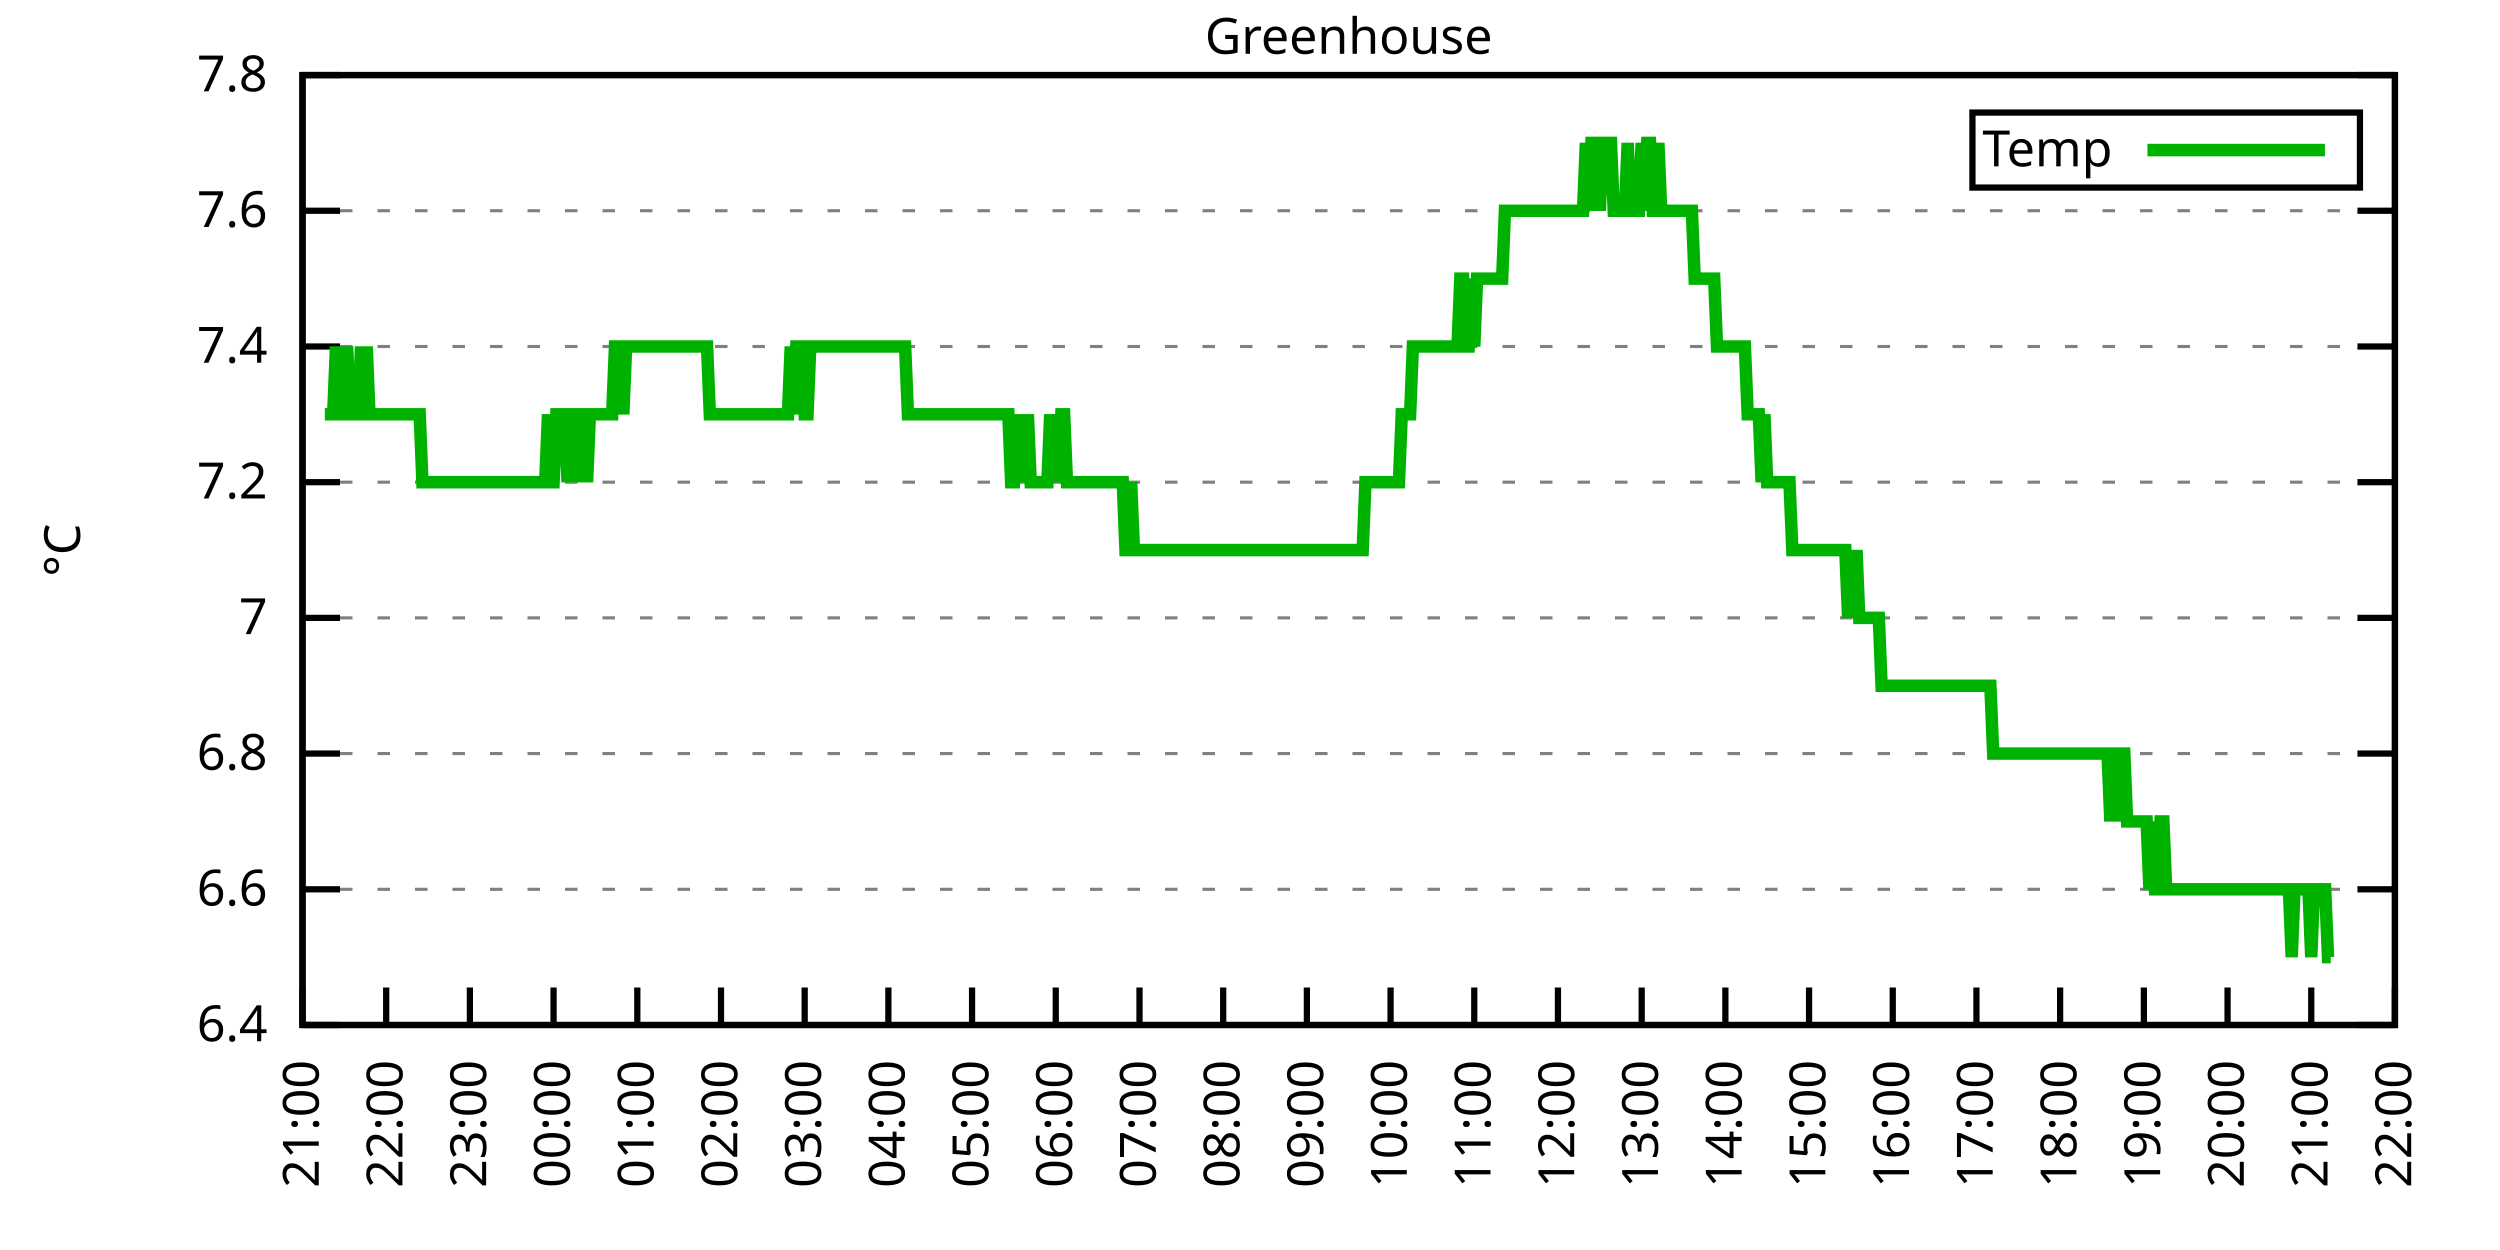
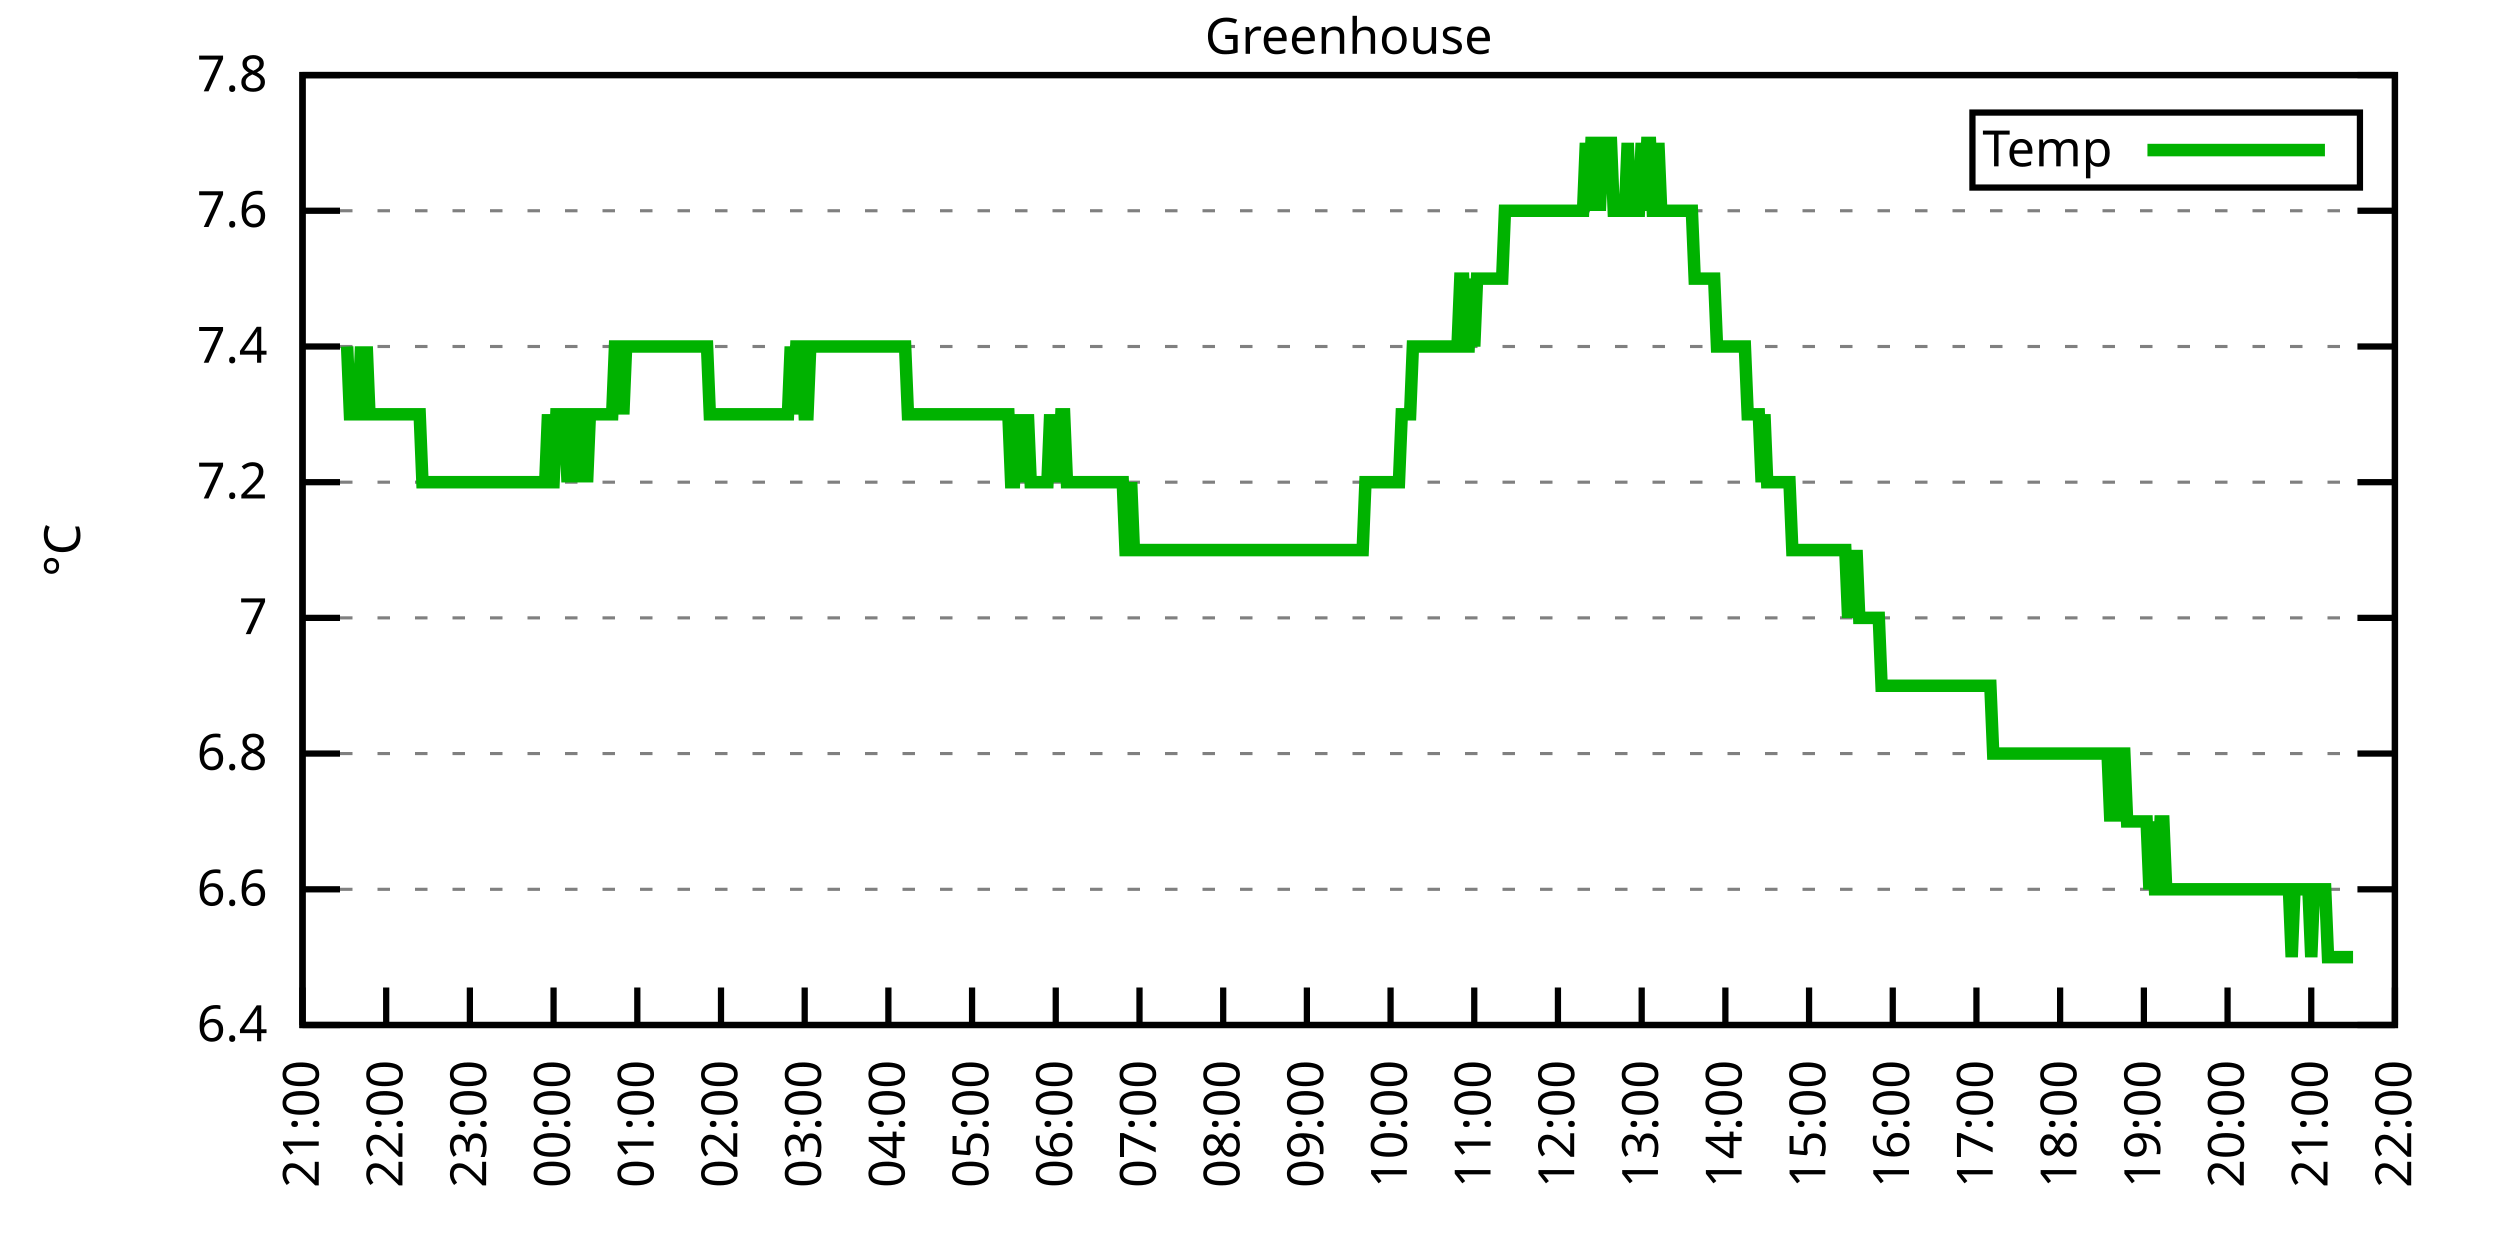
<svg xmlns="http://www.w3.org/2000/svg" xmlns:xlink="http://www.w3.org/1999/xlink" width="400" height="200" viewBox="0 0 400 200">
  <g id="gnuplot_canvas">
    <rect x="0" y="0" width="400" height="200" fill="none" />
    <defs>
      <circle id="gpDot" r="0.5" stroke-width="0.5" stroke="currentColor" />
      <path id="gpPt0" stroke-width="0.333" stroke="currentColor" d="M-1,0 h2 M0,-1 v2" />
      <path id="gpPt1" stroke-width="0.333" stroke="currentColor" d="M-1,-1 L1,1 M1,-1 L-1,1" />
      <path id="gpPt2" stroke-width="0.333" stroke="currentColor" d="M-1,0 L1,0 M0,-1 L0,1 M-1,-1 L1,1 M-1,1 L1,-1" />
      <rect id="gpPt3" stroke-width="0.333" stroke="currentColor" x="-1" y="-1" width="2" height="2" />
      <rect id="gpPt4" stroke-width="0.333" stroke="currentColor" fill="currentColor" x="-1" y="-1" width="2" height="2" />
      <circle id="gpPt5" stroke-width="0.333" stroke="currentColor" cx="0" cy="0" r="1" />
      <use xlink:href="#gpPt5" id="gpPt6" fill="currentColor" stroke="none" />
      <path id="gpPt7" stroke-width="0.333" stroke="currentColor" d="M0,-1.33 L-1.33,0.67 L1.33,0.67 z" />
      <use xlink:href="#gpPt7" id="gpPt8" fill="currentColor" stroke="none" />
      <use xlink:href="#gpPt7" id="gpPt9" stroke="currentColor" transform="rotate(180)" />
      <use xlink:href="#gpPt9" id="gpPt10" fill="currentColor" stroke="none" />
      <use xlink:href="#gpPt3" id="gpPt11" stroke="currentColor" transform="rotate(45)" />
      <use xlink:href="#gpPt11" id="gpPt12" fill="currentColor" stroke="none" />
      <path id="gpPt13" stroke-width="0.333" stroke="currentColor" d="M0,1.330 L1.265,0.411 L0.782,-1.067 L-0.782,-1.076 L-1.265,0.411 z" />
      <use xlink:href="#gpPt13" id="gpPt14" fill="currentColor" stroke="none" />
      <filter id="textbox" filterUnits="objectBoundingBox" x="0" y="0" height="1" width="1">
        <feFlood flood-color="white" flood-opacity="1" result="bgnd" />
        <feComposite in="SourceGraphic" in2="bgnd" operator="atop" />
      </filter>
      <filter id="greybox" filterUnits="objectBoundingBox" x="0" y="0" height="1" width="1">
        <feFlood flood-color="lightgrey" flood-opacity="1" result="grey" />
        <feComposite in="SourceGraphic" in2="grey" operator="atop" />
      </filter>
    </defs>
    <g fill="none" color="white" stroke="currentColor" stroke-width="1.00" stroke-linecap="butt" stroke-linejoin="miter">
</g>
    <g fill="none" color="black" stroke="currentColor" stroke-width="1.00" stroke-linecap="butt" stroke-linejoin="miter">
      <g stroke="none" shape-rendering="crispEdges">
        <polygon fill="rgb(255, 255, 255)" points="48.40,164.00 383.18,164.00 383.18,12.02 48.40,12.02 " />
      </g>
    </g>
    <g fill="none" color="black" stroke="currentColor" stroke-width="1.00" stroke-linecap="butt" stroke-linejoin="miter">
</g>
    <g fill="none" color="black" stroke="black" stroke-width="0.50" stroke-linecap="butt" stroke-linejoin="miter">
</g>
    <g fill="none" color="gray" stroke="currentColor" stroke-width="0.50" stroke-linecap="butt" stroke-linejoin="miter">
      <path stroke="gray" stroke-dasharray="2,4" class="gridline" d="M48.40,164.00 L383.19,164.00  " />
    </g>
    <g fill="none" color="gray" stroke="gray" stroke-width="1.00" stroke-linecap="butt" stroke-linejoin="miter">
</g>
    <g fill="none" color="black" stroke="currentColor" stroke-width="1.00" stroke-linecap="butt" stroke-linejoin="miter">
      <path stroke="black" d="M48.40,164.00 L54.40,164.00 M383.19,164.00 L377.19,164.00  " />
      <g transform="translate(42.80,166.60)" stroke="none" fill="black" font-family="Sans" font-size="8.00" text-anchor="end">
        <text>
          <tspan font-family="Sans"> 6.4</tspan>
        </text>
      </g>
    </g>
    <g fill="none" color="black" stroke="currentColor" stroke-width="1.00" stroke-linecap="butt" stroke-linejoin="miter">
</g>
    <g fill="none" color="black" stroke="black" stroke-width="0.50" stroke-linecap="butt" stroke-linejoin="miter">
</g>
    <g fill="none" color="gray" stroke="currentColor" stroke-width="0.50" stroke-linecap="butt" stroke-linejoin="miter">
      <path stroke="gray" stroke-dasharray="2,4" class="gridline" d="M48.40,142.29 L383.19,142.29  " />
    </g>
    <g fill="none" color="gray" stroke="gray" stroke-width="1.00" stroke-linecap="butt" stroke-linejoin="miter">
</g>
    <g fill="none" color="black" stroke="currentColor" stroke-width="1.00" stroke-linecap="butt" stroke-linejoin="miter">
      <path stroke="black" d="M48.40,142.29 L54.40,142.29 M383.19,142.29 L377.19,142.29  " />
      <g transform="translate(42.80,144.89)" stroke="none" fill="black" font-family="Sans" font-size="8.00" text-anchor="end">
        <text>
          <tspan font-family="Sans"> 6.6</tspan>
        </text>
      </g>
    </g>
    <g fill="none" color="black" stroke="currentColor" stroke-width="1.00" stroke-linecap="butt" stroke-linejoin="miter">
</g>
    <g fill="none" color="black" stroke="black" stroke-width="0.50" stroke-linecap="butt" stroke-linejoin="miter">
</g>
    <g fill="none" color="gray" stroke="currentColor" stroke-width="0.50" stroke-linecap="butt" stroke-linejoin="miter">
      <path stroke="gray" stroke-dasharray="2,4" class="gridline" d="M48.40,120.57 L383.19,120.57  " />
    </g>
    <g fill="none" color="gray" stroke="gray" stroke-width="1.00" stroke-linecap="butt" stroke-linejoin="miter">
</g>
    <g fill="none" color="black" stroke="currentColor" stroke-width="1.00" stroke-linecap="butt" stroke-linejoin="miter">
      <path stroke="black" d="M48.40,120.57 L54.40,120.57 M383.19,120.57 L377.19,120.57  " />
      <g transform="translate(42.80,123.17)" stroke="none" fill="black" font-family="Sans" font-size="8.00" text-anchor="end">
        <text>
          <tspan font-family="Sans"> 6.8</tspan>
        </text>
      </g>
    </g>
    <g fill="none" color="black" stroke="currentColor" stroke-width="1.00" stroke-linecap="butt" stroke-linejoin="miter">
</g>
    <g fill="none" color="black" stroke="black" stroke-width="0.50" stroke-linecap="butt" stroke-linejoin="miter">
</g>
    <g fill="none" color="gray" stroke="currentColor" stroke-width="0.50" stroke-linecap="butt" stroke-linejoin="miter">
      <path stroke="gray" stroke-dasharray="2,4" class="gridline" d="M48.40,98.86 L383.19,98.86  " />
    </g>
    <g fill="none" color="gray" stroke="gray" stroke-width="1.00" stroke-linecap="butt" stroke-linejoin="miter">
</g>
    <g fill="none" color="black" stroke="currentColor" stroke-width="1.00" stroke-linecap="butt" stroke-linejoin="miter">
      <path stroke="black" d="M48.40,98.86 L54.40,98.86 M383.19,98.86 L377.19,98.86  " />
      <g transform="translate(42.80,101.46)" stroke="none" fill="black" font-family="Sans" font-size="8.00" text-anchor="end">
        <text>
          <tspan font-family="Sans"> 7</tspan>
        </text>
      </g>
    </g>
    <g fill="none" color="black" stroke="currentColor" stroke-width="1.00" stroke-linecap="butt" stroke-linejoin="miter">
</g>
    <g fill="none" color="black" stroke="black" stroke-width="0.50" stroke-linecap="butt" stroke-linejoin="miter">
</g>
    <g fill="none" color="gray" stroke="currentColor" stroke-width="0.50" stroke-linecap="butt" stroke-linejoin="miter">
      <path stroke="gray" stroke-dasharray="2,4" class="gridline" d="M48.40,77.15 L383.19,77.15  " />
    </g>
    <g fill="none" color="gray" stroke="gray" stroke-width="1.00" stroke-linecap="butt" stroke-linejoin="miter">
</g>
    <g fill="none" color="black" stroke="currentColor" stroke-width="1.00" stroke-linecap="butt" stroke-linejoin="miter">
      <path stroke="black" d="M48.40,77.15 L54.40,77.15 M383.19,77.15 L377.19,77.15  " />
      <g transform="translate(42.80,79.75)" stroke="none" fill="black" font-family="Sans" font-size="8.00" text-anchor="end">
        <text>
          <tspan font-family="Sans"> 7.2</tspan>
        </text>
      </g>
    </g>
    <g fill="none" color="black" stroke="currentColor" stroke-width="1.00" stroke-linecap="butt" stroke-linejoin="miter">
</g>
    <g fill="none" color="black" stroke="black" stroke-width="0.50" stroke-linecap="butt" stroke-linejoin="miter">
</g>
    <g fill="none" color="gray" stroke="currentColor" stroke-width="0.50" stroke-linecap="butt" stroke-linejoin="miter">
      <path stroke="gray" stroke-dasharray="2,4" class="gridline" d="M48.40,55.44 L383.19,55.44  " />
    </g>
    <g fill="none" color="gray" stroke="gray" stroke-width="1.00" stroke-linecap="butt" stroke-linejoin="miter">
</g>
    <g fill="none" color="black" stroke="currentColor" stroke-width="1.00" stroke-linecap="butt" stroke-linejoin="miter">
      <path stroke="black" d="M48.40,55.44 L54.40,55.44 M383.19,55.44 L377.19,55.44  " />
      <g transform="translate(42.80,58.04)" stroke="none" fill="black" font-family="Sans" font-size="8.00" text-anchor="end">
        <text>
          <tspan font-family="Sans"> 7.4</tspan>
        </text>
      </g>
    </g>
    <g fill="none" color="black" stroke="currentColor" stroke-width="1.00" stroke-linecap="butt" stroke-linejoin="miter">
</g>
    <g fill="none" color="black" stroke="black" stroke-width="0.50" stroke-linecap="butt" stroke-linejoin="miter">
</g>
    <g fill="none" color="gray" stroke="currentColor" stroke-width="0.50" stroke-linecap="butt" stroke-linejoin="miter">
      <path stroke="gray" stroke-dasharray="2,4" class="gridline" d="M48.40,33.72 L383.19,33.72  " />
    </g>
    <g fill="none" color="gray" stroke="gray" stroke-width="1.00" stroke-linecap="butt" stroke-linejoin="miter">
</g>
    <g fill="none" color="black" stroke="currentColor" stroke-width="1.00" stroke-linecap="butt" stroke-linejoin="miter">
      <path stroke="black" d="M48.40,33.72 L54.40,33.72 M383.19,33.72 L377.19,33.72  " />
      <g transform="translate(42.80,36.32)" stroke="none" fill="black" font-family="Sans" font-size="8.00" text-anchor="end">
        <text>
          <tspan font-family="Sans"> 7.6</tspan>
        </text>
      </g>
    </g>
    <g fill="none" color="black" stroke="currentColor" stroke-width="1.00" stroke-linecap="butt" stroke-linejoin="miter">
</g>
    <g fill="none" color="black" stroke="black" stroke-width="0.50" stroke-linecap="butt" stroke-linejoin="miter">
</g>
    <g fill="none" color="gray" stroke="currentColor" stroke-width="0.50" stroke-linecap="butt" stroke-linejoin="miter">
      <path stroke="gray" stroke-dasharray="2,4" class="gridline" d="M48.40,12.01 L383.19,12.01  " />
    </g>
    <g fill="none" color="gray" stroke="gray" stroke-width="1.00" stroke-linecap="butt" stroke-linejoin="miter">
</g>
    <g fill="none" color="black" stroke="currentColor" stroke-width="1.00" stroke-linecap="butt" stroke-linejoin="miter">
      <path stroke="black" d="M48.40,12.01 L54.40,12.01 M383.19,12.01 L377.19,12.01  " />
      <g transform="translate(42.80,14.61)" stroke="none" fill="black" font-family="Sans" font-size="8.00" text-anchor="end">
        <text>
          <tspan font-family="Sans"> 7.8</tspan>
        </text>
      </g>
    </g>
    <g fill="none" color="black" stroke="currentColor" stroke-width="1.00" stroke-linecap="butt" stroke-linejoin="miter">
      <path stroke="black" d="M48.40,164.00 L48.40,158.00  " />
      <g transform="translate(51.00,169.60) rotate(270.00)" stroke="none" fill="black" font-family="Sans" font-size="8.00" text-anchor="end">
        <text>
          <tspan font-family="Sans">21:00</tspan>
        </text>
      </g>
    </g>
    <g fill="none" color="black" stroke="currentColor" stroke-width="1.00" stroke-linecap="butt" stroke-linejoin="miter">
      <path stroke="black" d="M61.79,164.00 L61.79,158.00  " />
      <g transform="translate(64.39,169.60) rotate(270.00)" stroke="none" fill="black" font-family="Sans" font-size="8.00" text-anchor="end">
        <text>
          <tspan font-family="Sans">22:00</tspan>
        </text>
      </g>
    </g>
    <g fill="none" color="black" stroke="currentColor" stroke-width="1.00" stroke-linecap="butt" stroke-linejoin="miter">
      <path stroke="black" d="M75.18,164.00 L75.18,158.00  " />
      <g transform="translate(77.78,169.60) rotate(270.00)" stroke="none" fill="black" font-family="Sans" font-size="8.00" text-anchor="end">
        <text>
          <tspan font-family="Sans">23:00</tspan>
        </text>
      </g>
    </g>
    <g fill="none" color="black" stroke="currentColor" stroke-width="1.00" stroke-linecap="butt" stroke-linejoin="miter">
      <path stroke="black" d="M88.57,164.00 L88.57,158.00  " />
      <g transform="translate(91.17,169.60) rotate(270.00)" stroke="none" fill="black" font-family="Sans" font-size="8.00" text-anchor="end">
        <text>
          <tspan font-family="Sans">00:00</tspan>
        </text>
      </g>
    </g>
    <g fill="none" color="black" stroke="currentColor" stroke-width="1.00" stroke-linecap="butt" stroke-linejoin="miter">
      <path stroke="black" d="M101.97,164.00 L101.97,158.00  " />
      <g transform="translate(104.57,169.60) rotate(270.00)" stroke="none" fill="black" font-family="Sans" font-size="8.00" text-anchor="end">
        <text>
          <tspan font-family="Sans">01:00</tspan>
        </text>
      </g>
    </g>
    <g fill="none" color="black" stroke="currentColor" stroke-width="1.00" stroke-linecap="butt" stroke-linejoin="miter">
      <path stroke="black" d="M115.36,164.00 L115.36,158.00  " />
      <g transform="translate(117.96,169.60) rotate(270.00)" stroke="none" fill="black" font-family="Sans" font-size="8.00" text-anchor="end">
        <text>
          <tspan font-family="Sans">02:00</tspan>
        </text>
      </g>
    </g>
    <g fill="none" color="black" stroke="currentColor" stroke-width="1.00" stroke-linecap="butt" stroke-linejoin="miter">
      <path stroke="black" d="M128.75,164.00 L128.75,158.00  " />
      <g transform="translate(131.35,169.60) rotate(270.00)" stroke="none" fill="black" font-family="Sans" font-size="8.00" text-anchor="end">
        <text>
          <tspan font-family="Sans">03:00</tspan>
        </text>
      </g>
    </g>
    <g fill="none" color="black" stroke="currentColor" stroke-width="1.00" stroke-linecap="butt" stroke-linejoin="miter">
      <path stroke="black" d="M142.14,164.00 L142.14,158.00  " />
      <g transform="translate(144.74,169.60) rotate(270.00)" stroke="none" fill="black" font-family="Sans" font-size="8.00" text-anchor="end">
        <text>
          <tspan font-family="Sans">04:00</tspan>
        </text>
      </g>
    </g>
    <g fill="none" color="black" stroke="currentColor" stroke-width="1.00" stroke-linecap="butt" stroke-linejoin="miter">
      <path stroke="black" d="M155.53,164.00 L155.53,158.00  " />
      <g transform="translate(158.13,169.60) rotate(270.00)" stroke="none" fill="black" font-family="Sans" font-size="8.00" text-anchor="end">
        <text>
          <tspan font-family="Sans">05:00</tspan>
        </text>
      </g>
    </g>
    <g fill="none" color="black" stroke="currentColor" stroke-width="1.00" stroke-linecap="butt" stroke-linejoin="miter">
      <path stroke="black" d="M168.92,164.00 L168.92,158.00  " />
      <g transform="translate(171.52,169.60) rotate(270.00)" stroke="none" fill="black" font-family="Sans" font-size="8.00" text-anchor="end">
        <text>
          <tspan font-family="Sans">06:00</tspan>
        </text>
      </g>
    </g>
    <g fill="none" color="black" stroke="currentColor" stroke-width="1.00" stroke-linecap="butt" stroke-linejoin="miter">
      <path stroke="black" d="M182.32,164.00 L182.32,158.00  " />
      <g transform="translate(184.92,169.60) rotate(270.00)" stroke="none" fill="black" font-family="Sans" font-size="8.00" text-anchor="end">
        <text>
          <tspan font-family="Sans">07:00</tspan>
        </text>
      </g>
    </g>
    <g fill="none" color="black" stroke="currentColor" stroke-width="1.00" stroke-linecap="butt" stroke-linejoin="miter">
      <path stroke="black" d="M195.71,164.00 L195.71,158.00  " />
      <g transform="translate(198.31,169.60) rotate(270.00)" stroke="none" fill="black" font-family="Sans" font-size="8.00" text-anchor="end">
        <text>
          <tspan font-family="Sans">08:00</tspan>
        </text>
      </g>
    </g>
    <g fill="none" color="black" stroke="currentColor" stroke-width="1.00" stroke-linecap="butt" stroke-linejoin="miter">
      <path stroke="black" d="M209.10,164.00 L209.10,158.00  " />
      <g transform="translate(211.70,169.60) rotate(270.00)" stroke="none" fill="black" font-family="Sans" font-size="8.00" text-anchor="end">
        <text>
          <tspan font-family="Sans">09:00</tspan>
        </text>
      </g>
    </g>
    <g fill="none" color="black" stroke="currentColor" stroke-width="1.00" stroke-linecap="butt" stroke-linejoin="miter">
      <path stroke="black" d="M222.49,164.00 L222.49,158.00  " />
      <g transform="translate(225.09,169.60) rotate(270.00)" stroke="none" fill="black" font-family="Sans" font-size="8.00" text-anchor="end">
        <text>
          <tspan font-family="Sans">10:00</tspan>
        </text>
      </g>
    </g>
    <g fill="none" color="black" stroke="currentColor" stroke-width="1.00" stroke-linecap="butt" stroke-linejoin="miter">
      <path stroke="black" d="M235.88,164.00 L235.88,158.00  " />
      <g transform="translate(238.48,169.60) rotate(270.00)" stroke="none" fill="black" font-family="Sans" font-size="8.00" text-anchor="end">
        <text>
          <tspan font-family="Sans">11:00</tspan>
        </text>
      </g>
    </g>
    <g fill="none" color="black" stroke="currentColor" stroke-width="1.00" stroke-linecap="butt" stroke-linejoin="miter">
      <path stroke="black" d="M249.27,164.00 L249.27,158.00  " />
      <g transform="translate(251.87,169.60) rotate(270.00)" stroke="none" fill="black" font-family="Sans" font-size="8.00" text-anchor="end">
        <text>
          <tspan font-family="Sans">12:00</tspan>
        </text>
      </g>
    </g>
    <g fill="none" color="black" stroke="currentColor" stroke-width="1.00" stroke-linecap="butt" stroke-linejoin="miter">
      <path stroke="black" d="M262.67,164.00 L262.67,158.00  " />
      <g transform="translate(265.27,169.60) rotate(270.00)" stroke="none" fill="black" font-family="Sans" font-size="8.00" text-anchor="end">
        <text>
          <tspan font-family="Sans">13:00</tspan>
        </text>
      </g>
    </g>
    <g fill="none" color="black" stroke="currentColor" stroke-width="1.00" stroke-linecap="butt" stroke-linejoin="miter">
      <path stroke="black" d="M276.06,164.00 L276.06,158.00  " />
      <g transform="translate(278.66,169.60) rotate(270.00)" stroke="none" fill="black" font-family="Sans" font-size="8.00" text-anchor="end">
        <text>
          <tspan font-family="Sans">14:00</tspan>
        </text>
      </g>
    </g>
    <g fill="none" color="black" stroke="currentColor" stroke-width="1.00" stroke-linecap="butt" stroke-linejoin="miter">
      <path stroke="black" d="M289.45,164.00 L289.45,158.00  " />
      <g transform="translate(292.05,169.60) rotate(270.00)" stroke="none" fill="black" font-family="Sans" font-size="8.00" text-anchor="end">
        <text>
          <tspan font-family="Sans">15:00</tspan>
        </text>
      </g>
    </g>
    <g fill="none" color="black" stroke="currentColor" stroke-width="1.00" stroke-linecap="butt" stroke-linejoin="miter">
      <path stroke="black" d="M302.84,164.00 L302.84,158.00  " />
      <g transform="translate(305.44,169.60) rotate(270.00)" stroke="none" fill="black" font-family="Sans" font-size="8.00" text-anchor="end">
        <text>
          <tspan font-family="Sans">16:00</tspan>
        </text>
      </g>
    </g>
    <g fill="none" color="black" stroke="currentColor" stroke-width="1.00" stroke-linecap="butt" stroke-linejoin="miter">
      <path stroke="black" d="M316.23,164.00 L316.23,158.00  " />
      <g transform="translate(318.83,169.60) rotate(270.00)" stroke="none" fill="black" font-family="Sans" font-size="8.00" text-anchor="end">
        <text>
          <tspan font-family="Sans">17:00</tspan>
        </text>
      </g>
    </g>
    <g fill="none" color="black" stroke="currentColor" stroke-width="1.00" stroke-linecap="butt" stroke-linejoin="miter">
      <path stroke="black" d="M329.62,164.00 L329.62,158.00  " />
      <g transform="translate(332.22,169.60) rotate(270.00)" stroke="none" fill="black" font-family="Sans" font-size="8.00" text-anchor="end">
        <text>
          <tspan font-family="Sans">18:00</tspan>
        </text>
      </g>
    </g>
    <g fill="none" color="black" stroke="currentColor" stroke-width="1.00" stroke-linecap="butt" stroke-linejoin="miter">
      <path stroke="black" d="M343.02,164.00 L343.02,158.00  " />
      <g transform="translate(345.62,169.60) rotate(270.00)" stroke="none" fill="black" font-family="Sans" font-size="8.00" text-anchor="end">
        <text>
          <tspan font-family="Sans">19:00</tspan>
        </text>
      </g>
    </g>
    <g fill="none" color="black" stroke="currentColor" stroke-width="1.00" stroke-linecap="butt" stroke-linejoin="miter">
      <path stroke="black" d="M356.41,164.00 L356.41,158.00  " />
      <g transform="translate(359.01,169.60) rotate(270.00)" stroke="none" fill="black" font-family="Sans" font-size="8.00" text-anchor="end">
        <text>
          <tspan font-family="Sans">20:00</tspan>
        </text>
      </g>
    </g>
    <g fill="none" color="black" stroke="currentColor" stroke-width="1.00" stroke-linecap="butt" stroke-linejoin="miter">
      <path stroke="black" d="M369.80,164.00 L369.80,158.00  " />
      <g transform="translate(372.40,169.60) rotate(270.00)" stroke="none" fill="black" font-family="Sans" font-size="8.00" text-anchor="end">
        <text>
          <tspan font-family="Sans">21:00</tspan>
        </text>
      </g>
    </g>
    <g fill="none" color="black" stroke="currentColor" stroke-width="1.00" stroke-linecap="butt" stroke-linejoin="miter">
      <path stroke="black" d="M383.19,164.00 L383.19,158.00  " />
      <g transform="translate(385.79,169.60) rotate(270.00)" stroke="none" fill="black" font-family="Sans" font-size="8.00" text-anchor="end">
        <text>
          <tspan font-family="Sans">22:00</tspan>
        </text>
      </g>
    </g>
    <g fill="none" color="black" stroke="currentColor" stroke-width="1.00" stroke-linecap="butt" stroke-linejoin="miter">
</g>
    <g fill="none" color="black" stroke="currentColor" stroke-width="1.00" stroke-linecap="butt" stroke-linejoin="miter">
      <path stroke="black" d="M48.40,12.01 L48.40,164.00 L383.19,164.00 L383.19,12.01 L48.40,12.01 Z  " />
    </g>
    <g fill="none" color="black" stroke="currentColor" stroke-width="1.00" stroke-linecap="butt" stroke-linejoin="miter">
</g>
    <g fill="none" color="black" stroke="currentColor" stroke-width="1.00" stroke-linecap="butt" stroke-linejoin="miter">
      <path stroke="black" d="M315.59,30.01 L315.59,18.01 L377.59,18.01 L377.59,30.01 L315.59,30.01 Z  " />
    </g>
    <g id="Greenhouse_plot_1">
      <g fill="none" color="white" stroke="black" stroke-width="2.00" stroke-linecap="butt" stroke-linejoin="miter">
</g>
      <g fill="none" color="black" stroke="currentColor" stroke-width="2.00" stroke-linecap="butt" stroke-linejoin="miter">
        <g transform="translate(337.99,26.61)" stroke="none" fill="black" font-family="Sans" font-size="8.00" text-anchor="end">
          <text>
            <tspan font-family="Sans">Temp</tspan>
          </text>
        </g>
      </g>
      <g fill="none" color="black" stroke="currentColor" stroke-width="2.00" stroke-linecap="butt" stroke-linejoin="miter">
-         <path stroke="rgb(  0, 178,   0)" d="M343.59,24.01 L371.99,24.01 M51.97,66.29 L52.42,66.29 L52.86,66.29 L53.31,66.29 L53.76,55.44 L54.20,66.29   L54.65,66.29 L55.10,66.29 L55.54,55.44 L55.99,66.29 L56.43,66.29 L56.88,66.29 L57.33,66.29 L57.77,55.44   L58.22,66.29 L58.67,55.44 L59.11,66.29 L59.56,66.29 L60.01,66.29 L60.45,66.29 L60.90,66.29 L61.35,66.29   L61.79,66.29 L62.24,66.29 L62.68,66.29 L63.13,66.29 L63.58,66.29 L64.02,66.29 L64.47,66.29 L64.92,66.29   L65.36,66.29 L65.81,66.29 L66.26,66.29 L66.70,66.29 L67.15,66.29 L67.59,77.15 L68.04,77.15 L68.49,77.15   L68.93,77.15 L69.38,77.15 L69.83,77.15 L70.27,77.15 L70.72,77.15 L71.17,77.15 L71.61,77.15 L72.06,77.15   L72.50,77.15 L72.95,77.15 L73.40,77.15 L73.84,77.15 L74.29,77.15 L74.74,77.15 L75.18,77.15 L75.63,77.15   L76.08,77.15 L76.52,77.15 L76.97,77.15 L77.42,77.15 L77.86,77.15 L78.31,77.15 L78.75,77.15 L79.20,77.15   L79.65,77.15 L80.09,77.15 L80.54,77.15 L80.99,77.15 L81.43,77.15 L81.88,77.15 L82.33,77.15 L82.77,77.15   L83.22,77.15 L83.66,77.15 L84.11,77.15 L84.56,77.15 L85.00,77.15 L85.45,77.15 L85.90,77.15 L86.34,77.15   L86.79,77.15 L87.24,77.15 L87.68,66.29 L88.13,77.15 L88.57,77.15 L89.02,66.29 L89.47,66.29 L89.91,66.29   L90.36,66.29 L90.81,77.15 L91.25,66.29 L91.70,66.29 L92.15,66.29 L92.59,77.15 L93.04,66.29 L93.49,66.29   L93.93,77.15 L94.38,66.29 L94.82,66.29 L95.27,66.29 L95.72,66.29 L96.16,66.29 L96.61,66.29 L97.06,66.29   L97.50,66.29 L97.95,66.29 L98.40,55.44 L98.84,55.44 L99.29,55.44 L99.73,66.29 L100.18,55.44 L100.63,55.44   L101.07,55.44 L101.52,55.44 L101.97,55.44 L102.41,55.44 L102.86,55.44 L103.31,55.44 L103.75,55.44 L104.20,55.44   L104.64,55.44 L105.09,55.44 L105.54,55.44 L105.98,55.44 L106.43,55.44 L106.88,55.44 L107.32,55.44 L107.77,55.44   L108.22,55.44 L108.66,55.44 L109.11,55.44 L109.55,55.44 L110.00,55.44 L110.45,55.44 L110.89,55.44 L111.34,55.44   L111.79,55.44 L112.23,55.44 L112.68,55.44 L113.13,55.44 L113.57,66.29 L114.02,66.29 L114.47,66.29 L114.91,66.29   L115.36,66.29 L115.80,66.29 L116.25,66.29 L116.70,66.29 L117.14,66.29 L117.59,66.29 L118.04,66.29 L118.48,66.29   L118.93,66.29 L119.38,66.29 L119.82,66.29 L120.27,66.29 L120.71,66.29 L121.16,66.29 L121.61,66.29 L122.05,66.29   L122.50,66.29 L122.95,66.29 L123.39,66.29 L123.84,66.29 L124.29,66.29 L124.73,66.29 L125.18,66.29 L125.62,66.29   L126.07,66.29 L126.52,55.44 L126.96,66.29 L127.41,55.44 L127.86,55.44 L128.30,55.44 L128.75,66.29 L129.20,66.29   L129.64,55.44 L130.09,55.44 L130.54,55.44 L130.98,55.44 L131.43,55.44 L131.87,55.44 L132.32,55.44 L132.77,55.44   L133.21,55.44 L133.66,55.44 L134.11,55.44 L134.55,55.44 L135.00,55.44 L135.45,55.44 L135.89,55.44 L136.34,55.44   L136.78,55.44 L137.23,55.44 L137.68,55.44 L138.12,55.44 L138.57,55.44 L139.02,55.44 L139.46,55.44 L139.91,55.44   L140.36,55.44 L140.80,55.44 L141.25,55.44 L141.69,55.44 L142.14,55.44 L142.59,55.44 L143.03,55.44 L143.48,55.44   L143.93,55.44 L144.37,55.44 L144.82,55.44 L145.27,66.29 L145.71,66.29 L146.16,66.29 L146.61,66.29 L147.05,66.29   L147.50,66.29 L147.94,66.29 L148.39,66.29 L148.84,66.29 L149.28,66.29 L149.73,66.29 L150.18,66.29 L150.62,66.29   L151.07,66.29 L151.52,66.29 L151.96,66.29 L152.41,66.29 L152.85,66.29 L153.30,66.29 L153.75,66.29 L154.19,66.29   L154.64,66.29 L155.09,66.29 L155.53,66.29 L155.98,66.29 L156.43,66.29 L156.87,66.29 L157.32,66.29 L157.76,66.29   L158.21,66.29 L158.66,66.29 L159.10,66.29 L159.55,66.29 L160.00,66.29 L160.44,66.29 L160.89,66.29 L161.34,66.29   L161.78,77.15 L162.23,77.15 L162.67,66.29 L163.12,77.15 L163.57,66.29 L164.01,77.15 L164.46,66.29 L164.91,77.15   L165.35,77.15 L165.80,77.15 L166.25,77.15 L166.69,77.15 L167.14,77.15 L167.59,77.15 L168.03,66.29 L168.48,77.15   L168.92,66.29 L169.37,77.15 L169.82,66.29 L170.26,66.29 L170.71,77.15 L171.16,77.15 L171.60,77.15 L172.05,77.15   L172.50,77.15 L172.94,77.15 L173.39,77.15 L173.83,77.15 L174.28,77.15 L174.73,77.15 L175.17,77.15 L175.62,77.15   L176.07,77.15 L176.51,77.15 L176.96,77.15 L177.41,77.15 L177.85,77.15 L178.30,77.15 L178.74,77.15 L179.19,77.15   L179.64,77.15 L180.08,88.01 L180.53,88.01 L180.98,77.15 L181.42,88.01 L181.87,88.01 L182.32,88.01 L182.76,88.01   L183.21,88.01 L183.66,88.01 L184.10,88.01 L184.55,88.01 L184.99,88.01 L185.44,88.01 L185.89,88.01 L186.33,88.01   L186.78,88.01 L187.23,88.01 L187.67,88.01 L188.12,88.01 L188.57,88.01 L189.01,88.01 L189.46,88.01 L189.90,88.01   L190.35,88.01 L190.80,88.01 L191.24,88.01 L191.69,88.01 L192.14,88.01 L192.58,88.01 L193.03,88.01 L193.48,88.01   L193.92,88.01 L194.37,88.01 L194.81,88.01 L195.26,88.01 L195.71,88.01 L196.15,88.01 L196.60,88.01 L197.05,88.01   L197.49,88.01 L197.94,88.01 L198.39,88.01 L198.83,88.01 L199.28,88.01 L199.73,88.01 L200.17,88.01 L200.62,88.01   L201.06,88.01 L201.51,88.01 L201.96,88.01 L202.40,88.01 L202.85,88.01 L203.30,88.01 L203.74,88.01 L204.19,88.01   L204.64,88.01 L205.08,88.01 L205.53,88.01 L205.97,88.01 L206.42,88.01 L206.87,88.01 L207.31,88.01 L207.76,88.01   L208.21,88.01 L208.65,88.01 L209.10,88.01 L209.55,88.01 L209.99,88.01 L210.44,88.01 L210.88,88.01 L211.33,88.01   L211.78,88.01 L212.22,88.01 L212.67,88.01 L213.12,88.01 L213.56,88.01 L214.01,88.01 L214.46,88.01 L214.90,88.01   L215.35,88.01 L215.80,88.01 L216.24,88.01 L216.69,88.01 L217.13,88.01 L217.58,88.01 L218.03,88.01 L218.47,77.15   L218.92,77.15 L219.37,77.15 L219.81,77.15 L220.26,77.15 L220.71,77.15 L221.15,77.15 L221.60,77.15 L222.04,77.15   L222.49,77.15 L222.94,77.15 L223.38,77.15 L223.83,77.15 L224.28,66.29 L224.72,66.29 L225.17,66.29 L225.62,66.29   L226.06,55.44 L226.51,55.44 L226.95,55.44 L227.40,55.44 L227.85,55.44 L228.29,55.44 L228.74,55.44 L229.19,55.44   L229.63,55.44 L230.08,55.44 L230.53,55.44 L230.97,55.44 L231.42,55.44 L231.86,55.44 L232.31,55.44 L232.76,55.44   L233.20,55.44 L233.65,44.58 L234.10,44.58 L234.54,55.44 L234.99,55.44 L235.44,44.58 L235.88,55.44 L236.33,44.58   L236.78,44.58 L237.22,44.58 L237.67,44.58 L238.11,44.58 L238.56,44.58 L239.01,44.58 L239.45,44.58 L239.90,44.58   L240.35,44.58 L240.79,33.72 L241.24,33.72 L241.69,33.72 L242.13,33.72 L242.58,33.72 L243.02,33.72 L243.47,33.72   L243.92,33.72 L244.36,33.72 L244.81,33.72 L245.26,33.72 L245.70,33.72 L246.15,33.72 L246.60,33.72 L247.04,33.72   L247.49,33.72 L247.93,33.72 L248.38,33.72 L248.83,33.72 L249.27,33.72 L249.72,33.72 L250.17,33.72 L250.61,33.72   L251.06,33.72 L251.51,33.72 L251.95,33.72 L252.40,33.72 L252.85,33.72 L253.29,33.72 L253.74,22.87 L254.18,33.72   L254.63,22.87 L255.08,22.87 L255.52,22.87 L255.97,33.72 L256.42,22.87 L256.86,22.87 L257.31,22.87 L257.76,22.87   L258.20,33.72 L258.65,33.72 L259.09,33.72 L259.54,33.72 L259.99,33.72 L260.43,22.87 L260.88,33.72 L261.33,33.72   L261.77,33.72 L262.22,33.72 L262.67,22.87 L263.11,33.72 L263.56,22.87 L264.00,22.87 L264.45,33.72 L264.90,33.72   L265.34,22.87 L265.79,33.72 L266.24,33.72 L266.68,33.72 L267.13,33.72 L267.58,33.72 L268.02,33.72 L268.47,33.72   L268.92,33.72 L269.36,33.72 L269.81,33.72 L270.25,33.72 L270.70,33.72 L271.15,44.58 L271.59,44.58 L272.04,44.58   L272.49,44.58 L272.93,44.58 L273.38,44.58 L273.83,44.58 L274.27,44.58 L274.72,55.44 L275.16,55.44 L275.61,55.44   L276.06,55.44 L276.50,55.44 L276.95,55.44 L277.40,55.44 L277.84,55.44 L278.29,55.44 L278.74,55.44 L279.18,55.44   L279.63,66.29 L280.07,66.29 L280.52,66.29 L280.97,66.29 L281.41,66.29 L281.86,77.15 L282.31,66.29 L282.75,77.15   L283.20,77.15 L283.65,77.15 L284.09,77.15 L284.54,77.15 L284.98,77.15 L285.43,77.15 L285.88,77.15 L286.32,77.15   L286.77,88.01 L287.22,88.01 L287.66,88.01 L288.11,88.01 L288.56,88.01 L289.00,88.01 L289.45,88.01 L289.90,88.01   L290.34,88.01 L290.79,88.01 L291.23,88.01 L291.68,88.01 L292.13,88.01 L292.57,88.01 L293.02,88.01 L293.47,88.01   L293.91,88.01 L294.36,88.01 L294.81,88.01 L295.25,88.01 L295.70,98.86 L296.14,88.01 L296.59,98.86 L297.04,88.01   L297.48,98.86 L297.93,98.86 L298.38,98.86 L298.82,98.86 L299.27,98.86 L299.72,98.86 L300.16,98.86 L300.61,98.86   L301.05,109.72 L301.50,109.72 L301.95,109.72 L302.39,109.72 L302.84,109.72 L303.29,109.72 L303.73,109.72 L304.18,109.72   L304.63,109.72 L305.07,109.72 L305.52,109.72 L305.97,109.72 L306.41,109.72 L306.86,109.72 L307.30,109.72 L307.75,109.72   L308.20,109.72 L308.64,109.72 L309.09,109.72 L309.54,109.72 L309.98,109.72 L310.43,109.72 L310.88,109.72 L311.32,109.72   L311.77,109.72 L312.21,109.72 L312.66,109.72 L313.11,109.72 L313.55,109.72 L314.00,109.72 L314.45,109.72 L314.89,109.72   L315.34,109.72 L315.79,109.72 L316.23,109.72 L316.68,109.72 L317.12,109.72 L317.57,109.72 L318.02,109.72 L318.46,109.72   L318.91,120.57 L319.36,120.57 L319.80,120.57 L320.25,120.57 L320.70,120.57 L321.14,120.57 L321.59,120.57 L322.04,120.57   L322.48,120.57 L322.93,120.57 L323.37,120.57 L323.82,120.57 L324.27,120.57 L324.71,120.57 L325.16,120.57 L325.61,120.57   L326.05,120.57 L326.50,120.57 L326.95,120.57 L327.39,120.57 L327.84,120.57 L328.28,120.57 L328.73,120.57 L329.18,120.57   L329.62,120.57 L330.07,120.57 L330.52,120.57 L330.96,120.57 L331.41,120.57 L331.86,120.57 L332.30,120.57 L332.75,120.57   L333.19,120.57 L333.64,120.57 L334.09,120.57 L334.53,120.57 L334.98,120.57 L335.43,120.57 L335.87,120.57 L336.32,120.57   L336.77,120.57 L337.21,120.57 L337.66,131.43 L338.10,120.57 L338.55,131.43 L339.00,120.57 L339.44,120.57 L339.89,120.57   L340.34,131.43 L340.78,131.43 L341.23,131.43 L341.68,131.43 L342.12,131.43 L342.57,131.43 L343.02,131.43 L343.46,131.43   L343.91,142.29 L344.35,131.43 L344.80,142.29 L345.25,142.29 L345.69,131.43 L346.14,131.43 L346.59,142.29 L347.03,142.29   L347.48,142.29 L347.93,142.29 L348.37,142.29 L348.82,142.29 L349.26,142.29 L349.71,142.29 L350.16,142.29 L350.60,142.29   L351.05,142.29 L351.50,142.29 L351.94,142.29 L352.39,142.29 L352.84,142.29 L353.28,142.29 L353.73,142.29 L354.17,142.29   L354.62,142.29 L355.07,142.29 L355.51,142.29 L355.96,142.29 L356.41,142.29 L356.85,142.29 L357.30,142.29 L357.75,142.29   L358.19,142.29 L358.64,142.29 L359.09,142.29 L359.53,142.29 L359.98,142.29 L360.42,142.29 L360.87,142.29 L361.32,142.29   L361.76,142.29 L362.21,142.29 L362.66,142.29 L363.10,142.29 L363.55,142.29 L364.00,142.29 L364.44,142.29 L364.89,142.29   L365.33,142.29 L365.78,142.29 L366.23,142.29 L366.67,153.14 L367.12,142.29 L367.57,142.29 L368.01,142.29 L368.46,142.29   L368.91,142.29 L369.35,142.29 L369.80,153.14 L370.24,142.29 L370.69,142.29 L371.14,142.29 L371.58,142.29 L372.03,142.29   L372.48,153.14 L372.92,153.14  " />
+         <path stroke="rgb(  0, 178,   0)" d="M343.59,24.01 L371.99,24.01 M55.54,55.44 L55.99,66.29 L56.43,66.29 L56.88,66.29 L57.33,66.29 L57.77,55.44   L58.22,66.29 L58.67,55.44 L59.11,66.29 L59.56,66.29 L60.01,66.29 L60.45,66.29 L60.90,66.29 L61.35,66.29   L61.79,66.29 L62.24,66.29 L62.68,66.29 L63.13,66.29 L63.58,66.29 L64.02,66.29 L64.47,66.29 L64.92,66.29   L65.36,66.29 L65.81,66.29 L66.26,66.29 L66.70,66.29 L67.15,66.29 L67.59,77.15 L68.04,77.15 L68.49,77.15   L68.93,77.15 L69.38,77.15 L69.83,77.15 L70.27,77.15 L70.72,77.15 L71.17,77.15 L71.61,77.15 L72.06,77.15   L72.50,77.15 L72.95,77.15 L73.40,77.15 L73.84,77.15 L74.29,77.15 L74.74,77.15 L75.18,77.15 L75.63,77.15   L76.08,77.15 L76.52,77.15 L76.97,77.15 L77.42,77.15 L77.86,77.15 L78.31,77.15 L78.75,77.15 L79.20,77.15   L79.65,77.15 L80.09,77.15 L80.54,77.15 L80.99,77.15 L81.43,77.15 L81.88,77.15 L82.33,77.15 L82.77,77.15   L83.22,77.15 L83.66,77.15 L84.11,77.15 L84.56,77.15 L85.00,77.15 L85.45,77.15 L85.90,77.15 L86.34,77.15   L86.79,77.15 L87.24,77.15 L87.68,66.29 L88.13,77.15 L88.57,77.15 L89.02,66.29 L89.47,66.29 L89.91,66.29   L90.36,66.29 L90.81,77.15 L91.25,66.29 L91.70,66.29 L92.15,66.29 L92.59,77.15 L93.04,66.29 L93.49,66.29   L93.93,77.15 L94.38,66.29 L94.82,66.29 L95.27,66.29 L95.72,66.29 L96.16,66.29 L96.61,66.29 L97.06,66.29   L97.50,66.29 L97.95,66.29 L98.40,55.44 L98.84,55.44 L99.29,55.44 L99.73,66.29 L100.18,55.44 L100.63,55.44   L101.07,55.44 L101.52,55.44 L101.97,55.44 L102.41,55.44 L102.86,55.44 L103.31,55.44 L103.75,55.44 L104.20,55.44   L104.64,55.44 L105.09,55.44 L105.54,55.44 L105.98,55.44 L106.43,55.44 L106.88,55.44 L107.32,55.44 L107.77,55.44   L108.22,55.44 L108.66,55.44 L109.11,55.44 L109.55,55.44 L110.00,55.44 L110.45,55.44 L110.89,55.44 L111.34,55.44   L111.79,55.44 L112.23,55.44 L112.68,55.44 L113.13,55.44 L113.57,66.29 L114.02,66.29 L114.47,66.29 L114.91,66.29   L115.36,66.29 L115.80,66.29 L116.25,66.29 L116.70,66.29 L117.14,66.29 L117.59,66.29 L118.04,66.29 L118.48,66.29   L118.93,66.29 L119.38,66.29 L119.82,66.29 L120.27,66.29 L120.71,66.29 L121.16,66.29 L121.61,66.29 L122.05,66.29   L122.50,66.29 L122.95,66.29 L123.39,66.29 L123.84,66.29 L124.29,66.29 L124.73,66.29 L125.18,66.29 L125.62,66.29   L126.07,66.29 L126.52,55.44 L126.96,66.29 L127.41,55.44 L127.86,55.44 L128.30,55.44 L128.75,66.29 L129.20,66.29   L129.64,55.44 L130.09,55.44 L130.54,55.44 L130.98,55.44 L131.43,55.44 L131.87,55.44 L132.32,55.44 L132.77,55.44   L133.21,55.44 L133.66,55.44 L134.11,55.44 L134.55,55.44 L135.00,55.44 L135.45,55.44 L135.89,55.44 L136.34,55.44   L136.78,55.44 L137.23,55.44 L137.68,55.44 L138.12,55.44 L138.57,55.44 L139.02,55.44 L139.46,55.44 L139.91,55.44   L140.36,55.44 L140.80,55.44 L141.25,55.44 L141.69,55.44 L142.14,55.44 L142.59,55.44 L143.03,55.44 L143.48,55.44   L143.93,55.44 L144.37,55.44 L144.82,55.44 L145.27,66.29 L145.71,66.29 L146.16,66.29 L146.61,66.29 L147.05,66.29   L147.50,66.29 L147.94,66.29 L148.39,66.29 L148.84,66.29 L149.28,66.29 L149.73,66.29 L150.18,66.29 L150.62,66.29   L151.07,66.29 L151.52,66.29 L151.96,66.29 L152.41,66.29 L152.85,66.29 L153.30,66.29 L153.75,66.29 L154.19,66.29   L154.64,66.29 L155.09,66.29 L155.53,66.29 L155.98,66.29 L156.43,66.29 L156.87,66.29 L157.32,66.29 L157.76,66.29   L158.21,66.29 L158.66,66.29 L159.10,66.29 L159.55,66.29 L160.00,66.29 L160.44,66.29 L160.89,66.29 L161.34,66.29   L161.78,77.15 L162.23,77.15 L162.67,66.29 L163.12,77.15 L163.57,66.29 L164.01,77.15 L164.46,66.29 L164.91,77.15   L165.35,77.15 L165.80,77.15 L166.25,77.15 L166.69,77.15 L167.14,77.15 L167.59,77.15 L168.03,66.29 L168.48,77.15   L168.92,66.29 L169.37,77.15 L169.82,66.29 L170.26,66.29 L170.71,77.15 L171.16,77.15 L171.60,77.15 L172.05,77.15   L172.50,77.15 L172.94,77.15 L173.39,77.15 L173.83,77.15 L174.28,77.15 L174.73,77.15 L175.17,77.15 L175.62,77.15   L176.07,77.15 L176.51,77.15 L176.96,77.15 L177.41,77.15 L177.85,77.15 L178.30,77.15 L178.74,77.15 L179.19,77.15   L179.64,77.15 L180.08,88.01 L180.53,88.01 L180.98,77.15 L181.42,88.01 L181.87,88.01 L182.32,88.01 L182.76,88.01   L183.21,88.01 L183.66,88.01 L184.10,88.01 L184.55,88.01 L184.99,88.01 L185.44,88.01 L185.89,88.01 L186.33,88.01   L186.78,88.01 L187.23,88.01 L187.67,88.01 L188.12,88.01 L188.57,88.01 L189.01,88.01 L189.46,88.01 L189.90,88.01   L190.35,88.01 L190.80,88.01 L191.24,88.01 L191.69,88.01 L192.14,88.01 L192.58,88.01 L193.03,88.01 L193.48,88.01   L193.92,88.01 L194.37,88.01 L194.81,88.01 L195.26,88.01 L195.71,88.01 L196.15,88.01 L196.60,88.01 L197.05,88.01   L197.49,88.01 L197.94,88.01 L198.39,88.01 L198.83,88.01 L199.28,88.01 L199.73,88.01 L200.17,88.01 L200.62,88.01   L201.06,88.01 L201.51,88.01 L201.96,88.01 L202.40,88.01 L202.85,88.01 L203.30,88.01 L203.74,88.01 L204.19,88.01   L204.64,88.01 L205.08,88.01 L205.53,88.01 L205.97,88.01 L206.42,88.01 L206.87,88.01 L207.31,88.01 L207.76,88.01   L208.21,88.01 L208.65,88.01 L209.10,88.01 L209.55,88.01 L209.99,88.01 L210.44,88.01 L210.88,88.01 L211.33,88.01   L211.78,88.01 L212.22,88.01 L212.67,88.01 L213.12,88.01 L213.56,88.01 L214.01,88.01 L214.46,88.01 L214.90,88.01   L215.35,88.01 L215.80,88.01 L216.24,88.01 L216.69,88.01 L217.13,88.01 L217.58,88.01 L218.03,88.01 L218.47,77.15   L218.92,77.15 L219.37,77.15 L219.81,77.15 L220.26,77.15 L220.71,77.15 L221.15,77.15 L221.60,77.15 L222.04,77.15   L222.49,77.15 L222.94,77.15 L223.38,77.15 L223.83,77.15 L224.28,66.29 L224.72,66.29 L225.17,66.29 L225.62,66.29   L226.06,55.44 L226.51,55.44 L226.95,55.44 L227.40,55.44 L227.85,55.44 L228.29,55.44 L228.74,55.44 L229.19,55.44   L229.63,55.44 L230.08,55.44 L230.53,55.44 L230.97,55.44 L231.42,55.44 L231.86,55.44 L232.31,55.44 L232.76,55.44   L233.20,55.44 L233.65,44.58 L234.10,44.58 L234.54,55.44 L234.99,55.44 L235.44,44.58 L235.88,55.44 L236.33,44.58   L236.78,44.58 L237.22,44.58 L237.67,44.58 L238.11,44.58 L238.56,44.58 L239.01,44.58 L239.45,44.58 L239.90,44.58   L240.35,44.58 L240.79,33.72 L241.24,33.72 L241.69,33.72 L242.13,33.72 L242.58,33.72 L243.02,33.72 L243.47,33.72   L243.92,33.72 L244.36,33.72 L244.81,33.72 L245.26,33.72 L245.70,33.72 L246.15,33.72 L246.60,33.72 L247.04,33.72   L247.49,33.72 L247.93,33.72 L248.38,33.72 L248.83,33.72 L249.27,33.72 L249.72,33.72 L250.17,33.72 L250.61,33.72   L251.06,33.72 L251.51,33.72 L251.95,33.72 L252.40,33.72 L252.85,33.72 L253.29,33.72 L253.74,22.87 L254.18,33.72   L254.63,22.87 L255.08,22.87 L255.52,22.87 L255.97,33.72 L256.42,22.87 L256.86,22.87 L257.31,22.87 L257.76,22.87   L258.20,33.72 L258.65,33.72 L259.09,33.72 L259.54,33.72 L259.99,33.72 L260.43,22.87 L260.88,33.72 L261.33,33.72   L261.77,33.72 L262.22,33.72 L262.67,22.87 L263.11,33.72 L263.56,22.87 L264.00,22.87 L264.45,33.72 L264.90,33.72   L265.34,22.87 L265.79,33.72 L266.24,33.72 L266.68,33.72 L267.13,33.72 L267.58,33.72 L268.02,33.72 L268.47,33.72   L268.92,33.72 L269.36,33.72 L269.81,33.72 L270.25,33.72 L270.70,33.72 L271.15,44.58 L271.59,44.58 L272.04,44.58   L272.49,44.58 L272.93,44.58 L273.38,44.58 L273.83,44.58 L274.27,44.58 L274.72,55.44 L275.16,55.44 L275.61,55.44   L276.06,55.44 L276.50,55.44 L276.95,55.44 L277.40,55.44 L277.84,55.44 L278.29,55.44 L278.74,55.44 L279.18,55.44   L279.63,66.29 L280.07,66.29 L280.52,66.29 L280.97,66.29 L281.41,66.29 L281.86,77.15 L282.31,66.29 L282.75,77.15   L283.20,77.15 L283.65,77.15 L284.09,77.15 L284.54,77.15 L284.98,77.15 L285.43,77.15 L285.88,77.15 L286.32,77.15   L286.77,88.01 L287.22,88.01 L287.66,88.01 L288.11,88.01 L288.56,88.01 L289.00,88.01 L289.45,88.01 L289.90,88.01   L290.34,88.01 L290.79,88.01 L291.23,88.01 L291.68,88.01 L292.13,88.01 L292.57,88.01 L293.02,88.01 L293.47,88.01   L293.91,88.01 L294.36,88.01 L294.81,88.01 L295.25,88.01 L295.70,98.86 L296.14,88.01 L296.59,98.86 L297.04,88.01   L297.48,98.86 L297.93,98.86 L298.38,98.86 L298.82,98.86 L299.27,98.86 L299.72,98.86 L300.16,98.86 L300.61,98.86   L301.05,109.72 L301.50,109.72 L301.95,109.72 L302.39,109.72 L302.84,109.72 L303.29,109.72 L303.73,109.72 L304.18,109.72   L304.63,109.72 L305.07,109.72 L305.52,109.72 L305.97,109.72 L306.41,109.72 L306.86,109.72 L307.30,109.72 L307.75,109.72   L308.20,109.72 L308.64,109.72 L309.09,109.72 L309.54,109.72 L309.98,109.72 L310.43,109.72 L310.88,109.72 L311.32,109.72   L311.77,109.72 L312.21,109.72 L312.66,109.72 L313.11,109.72 L313.55,109.72 L314.00,109.72 L314.45,109.72 L314.89,109.72   L315.34,109.72 L315.79,109.72 L316.23,109.72 L316.68,109.72 L317.12,109.72 L317.57,109.72 L318.02,109.72 L318.46,109.72   L318.91,120.57 L319.36,120.57 L319.80,120.57 L320.25,120.57 L320.70,120.57 L321.14,120.57 L321.59,120.57 L322.04,120.57   L322.48,120.57 L322.93,120.57 L323.37,120.57 L323.82,120.57 L324.27,120.57 L324.71,120.57 L325.16,120.57 L325.61,120.57   L326.05,120.57 L326.50,120.57 L326.95,120.57 L327.39,120.57 L327.84,120.57 L328.28,120.57 L328.73,120.57 L329.18,120.57   L329.62,120.57 L330.07,120.57 L330.52,120.57 L330.96,120.57 L331.41,120.57 L331.86,120.57 L332.30,120.57 L332.75,120.57   L333.19,120.57 L333.64,120.57 L334.09,120.57 L334.53,120.57 L334.98,120.57 L335.43,120.57 L335.87,120.57 L336.32,120.57   L336.77,120.57 L337.21,120.57 L337.66,131.43 L338.10,120.57 L338.55,131.43 L339.00,120.57 L339.44,120.57 L339.89,120.57   L340.34,131.43 L340.78,131.43 L341.23,131.43 L341.68,131.43 L342.12,131.43 L342.57,131.43 L343.02,131.43 L343.46,131.43   L343.91,142.29 L344.35,131.43 L344.80,142.29 L345.25,142.29 L345.69,131.43 L346.14,131.43 L346.59,142.29 L347.03,142.29   L347.48,142.29 L347.93,142.29 L348.37,142.29 L348.82,142.29 L349.26,142.29 L349.71,142.29 L350.16,142.29 L350.60,142.29   L351.05,142.29 L351.50,142.29 L351.94,142.29 L352.39,142.29 L352.84,142.29 L353.28,142.29 L353.73,142.29 L354.17,142.29   L354.62,142.29 L355.07,142.29 L355.51,142.29 L355.96,142.29 L356.41,142.29 L356.85,142.29 L357.30,142.29 L357.75,142.29   L358.19,142.29 L358.64,142.29 L359.09,142.29 L359.53,142.29 L359.98,142.29 L360.42,142.29 L360.87,142.29 L361.32,142.29   L361.76,142.29 L362.21,142.29 L362.66,142.29 L363.10,142.29 L363.55,142.29 L364.00,142.29 L364.44,142.29 L364.89,142.29   L365.33,142.29 L365.78,142.29 L366.23,142.29 L366.67,153.14 L367.12,142.29 L367.57,142.29 L368.01,142.29 L368.46,142.29   L368.91,142.29 L369.35,142.29 L369.80,153.14 L370.24,142.29 L370.69,142.29 L371.14,142.29 L371.58,142.29 L372.03,142.29   L372.48,153.14 L372.92,153.14 L373.37,153.14 L373.82,153.14 L374.26,153.14 L374.71,153.14 L375.16,153.14 L375.60,153.14   L376.05,153.14 L376.49,153.14  " />
      </g>
    </g>
    <g fill="none" color="black" stroke="currentColor" stroke-width="2.00" stroke-linecap="butt" stroke-linejoin="miter">
</g>
    <g fill="none" color="black" stroke="black" stroke-width="1.00" stroke-linecap="butt" stroke-linejoin="miter">
</g>
    <g fill="none" color="black" stroke="currentColor" stroke-width="1.00" stroke-linecap="butt" stroke-linejoin="miter">
      <path stroke="black" d="M48.40,12.01 L48.40,164.00 L383.19,164.00 L383.19,12.01 L48.40,12.01 Z  " />
      <g transform="translate(12.80,88.01) rotate(270.00)" stroke="none" fill="black" font-family="Sans" font-size="8.00" text-anchor="middle">
        <text>
          <tspan font-family="Sans">°C</tspan>
        </text>
      </g>
    </g>
    <g fill="none" color="black" stroke="currentColor" stroke-width="1.00" stroke-linecap="butt" stroke-linejoin="miter">
</g>
    <g fill="none" color="black" stroke="currentColor" stroke-width="1.00" stroke-linecap="butt" stroke-linejoin="miter">
      <g transform="translate(215.79,8.61)" stroke="none" fill="black" font-family="Sans" font-size="8.00" text-anchor="middle">
        <text>
          <tspan font-family="Sans">Greenhouse</tspan>
        </text>
      </g>
    </g>
    <g fill="none" color="black" stroke="currentColor" stroke-width="1.00" stroke-linecap="butt" stroke-linejoin="miter">
</g>
  </g>
</svg>
